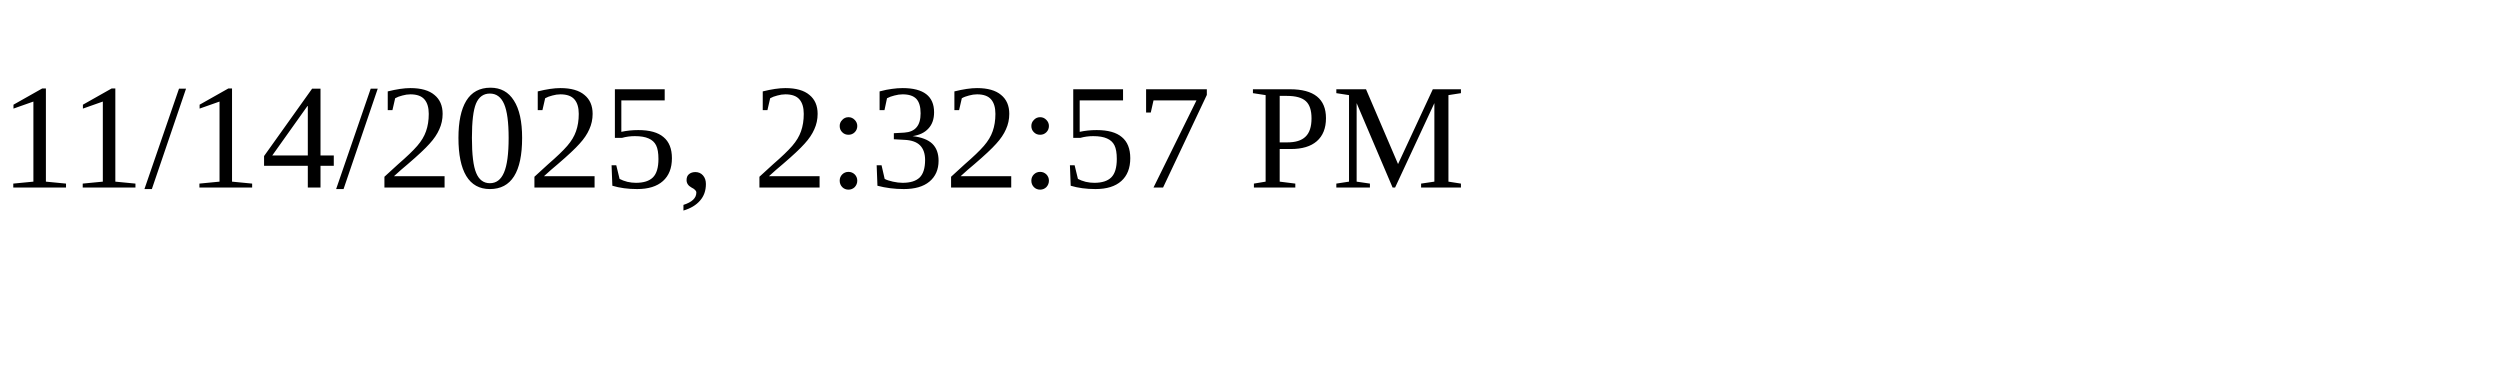
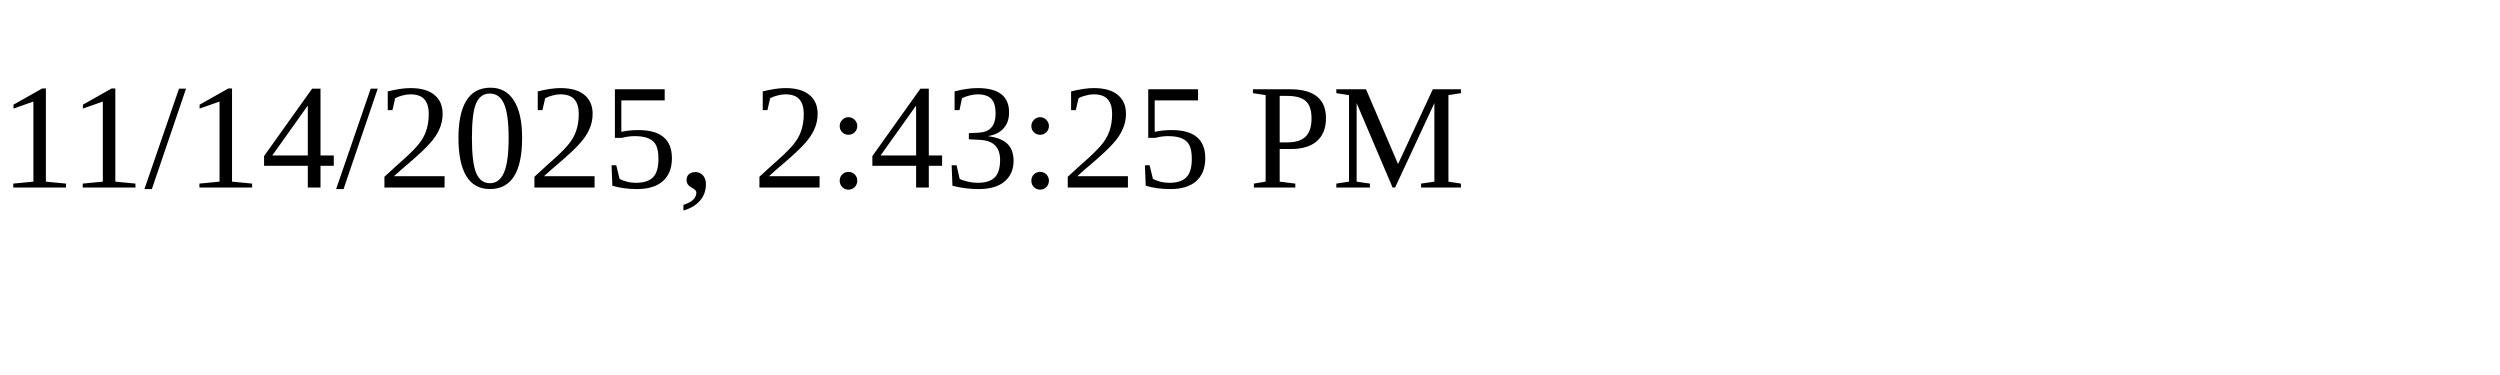
<svg xmlns="http://www.w3.org/2000/svg" height="30" width="200">
-   <text x="0" y="15">11/14/2025, 2:32:57 PM</text>
+   <text x="0" y="15">11/14/2025, 2:43:25 PM</text>
</svg>
